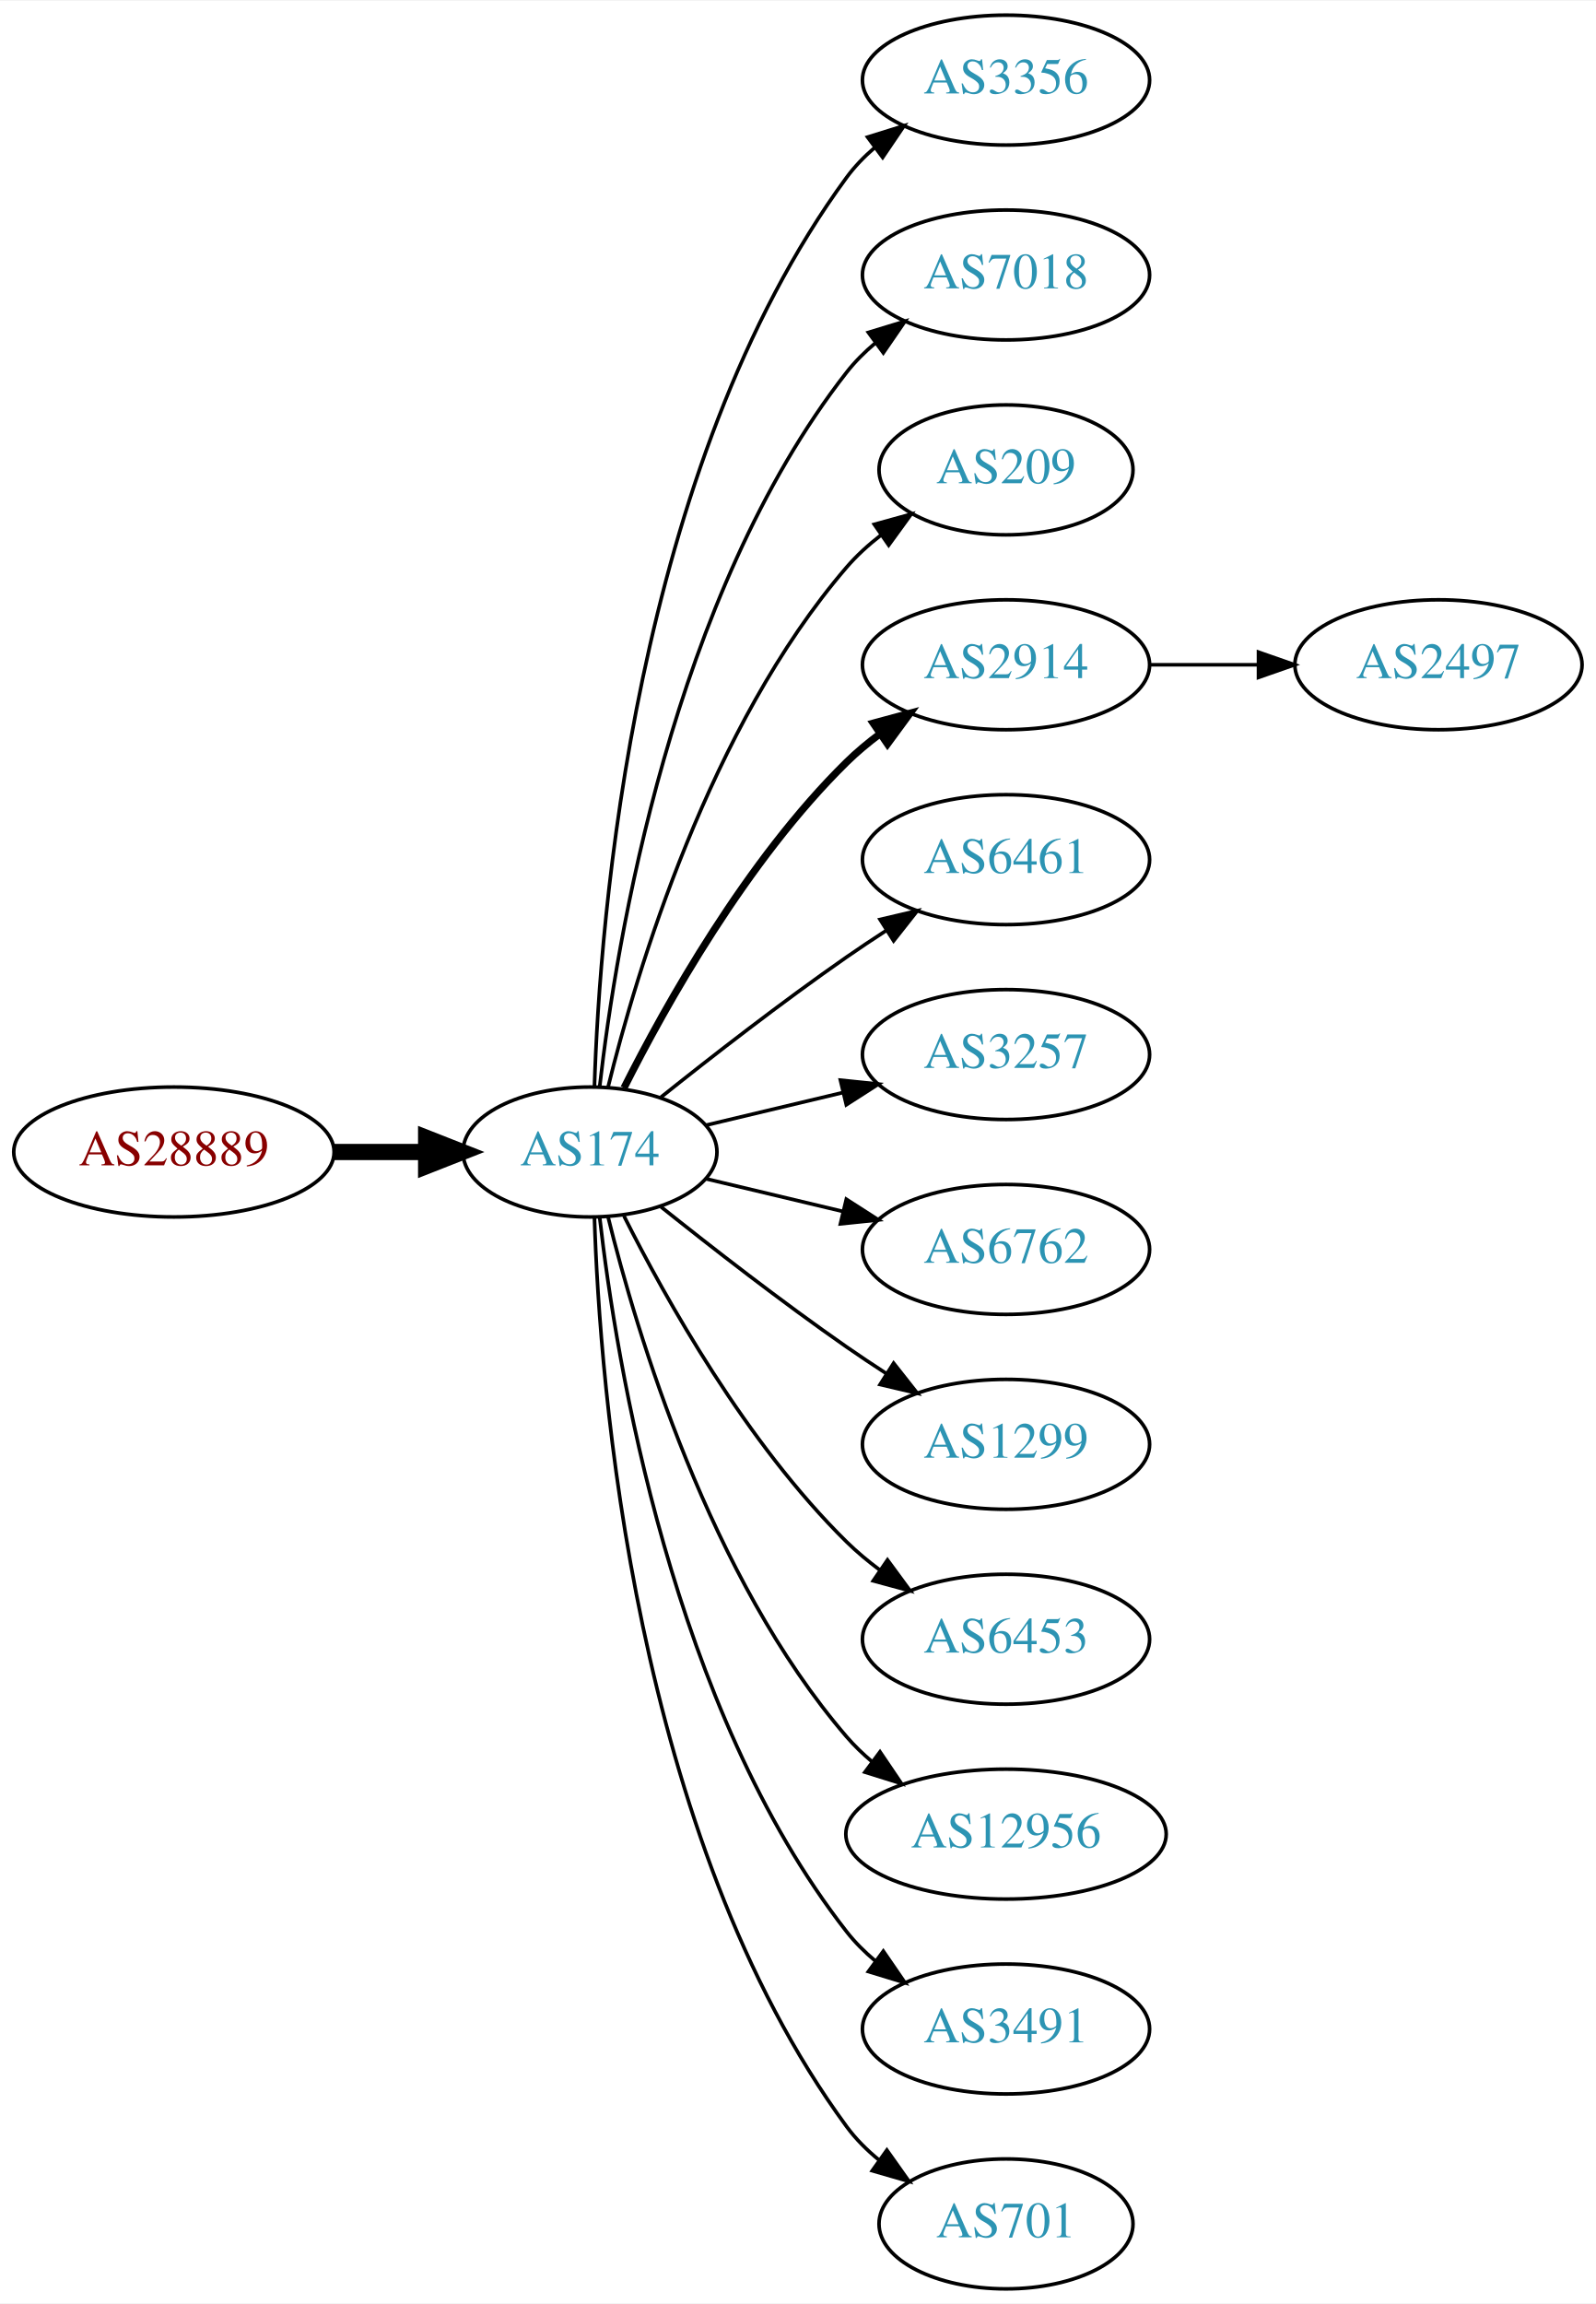
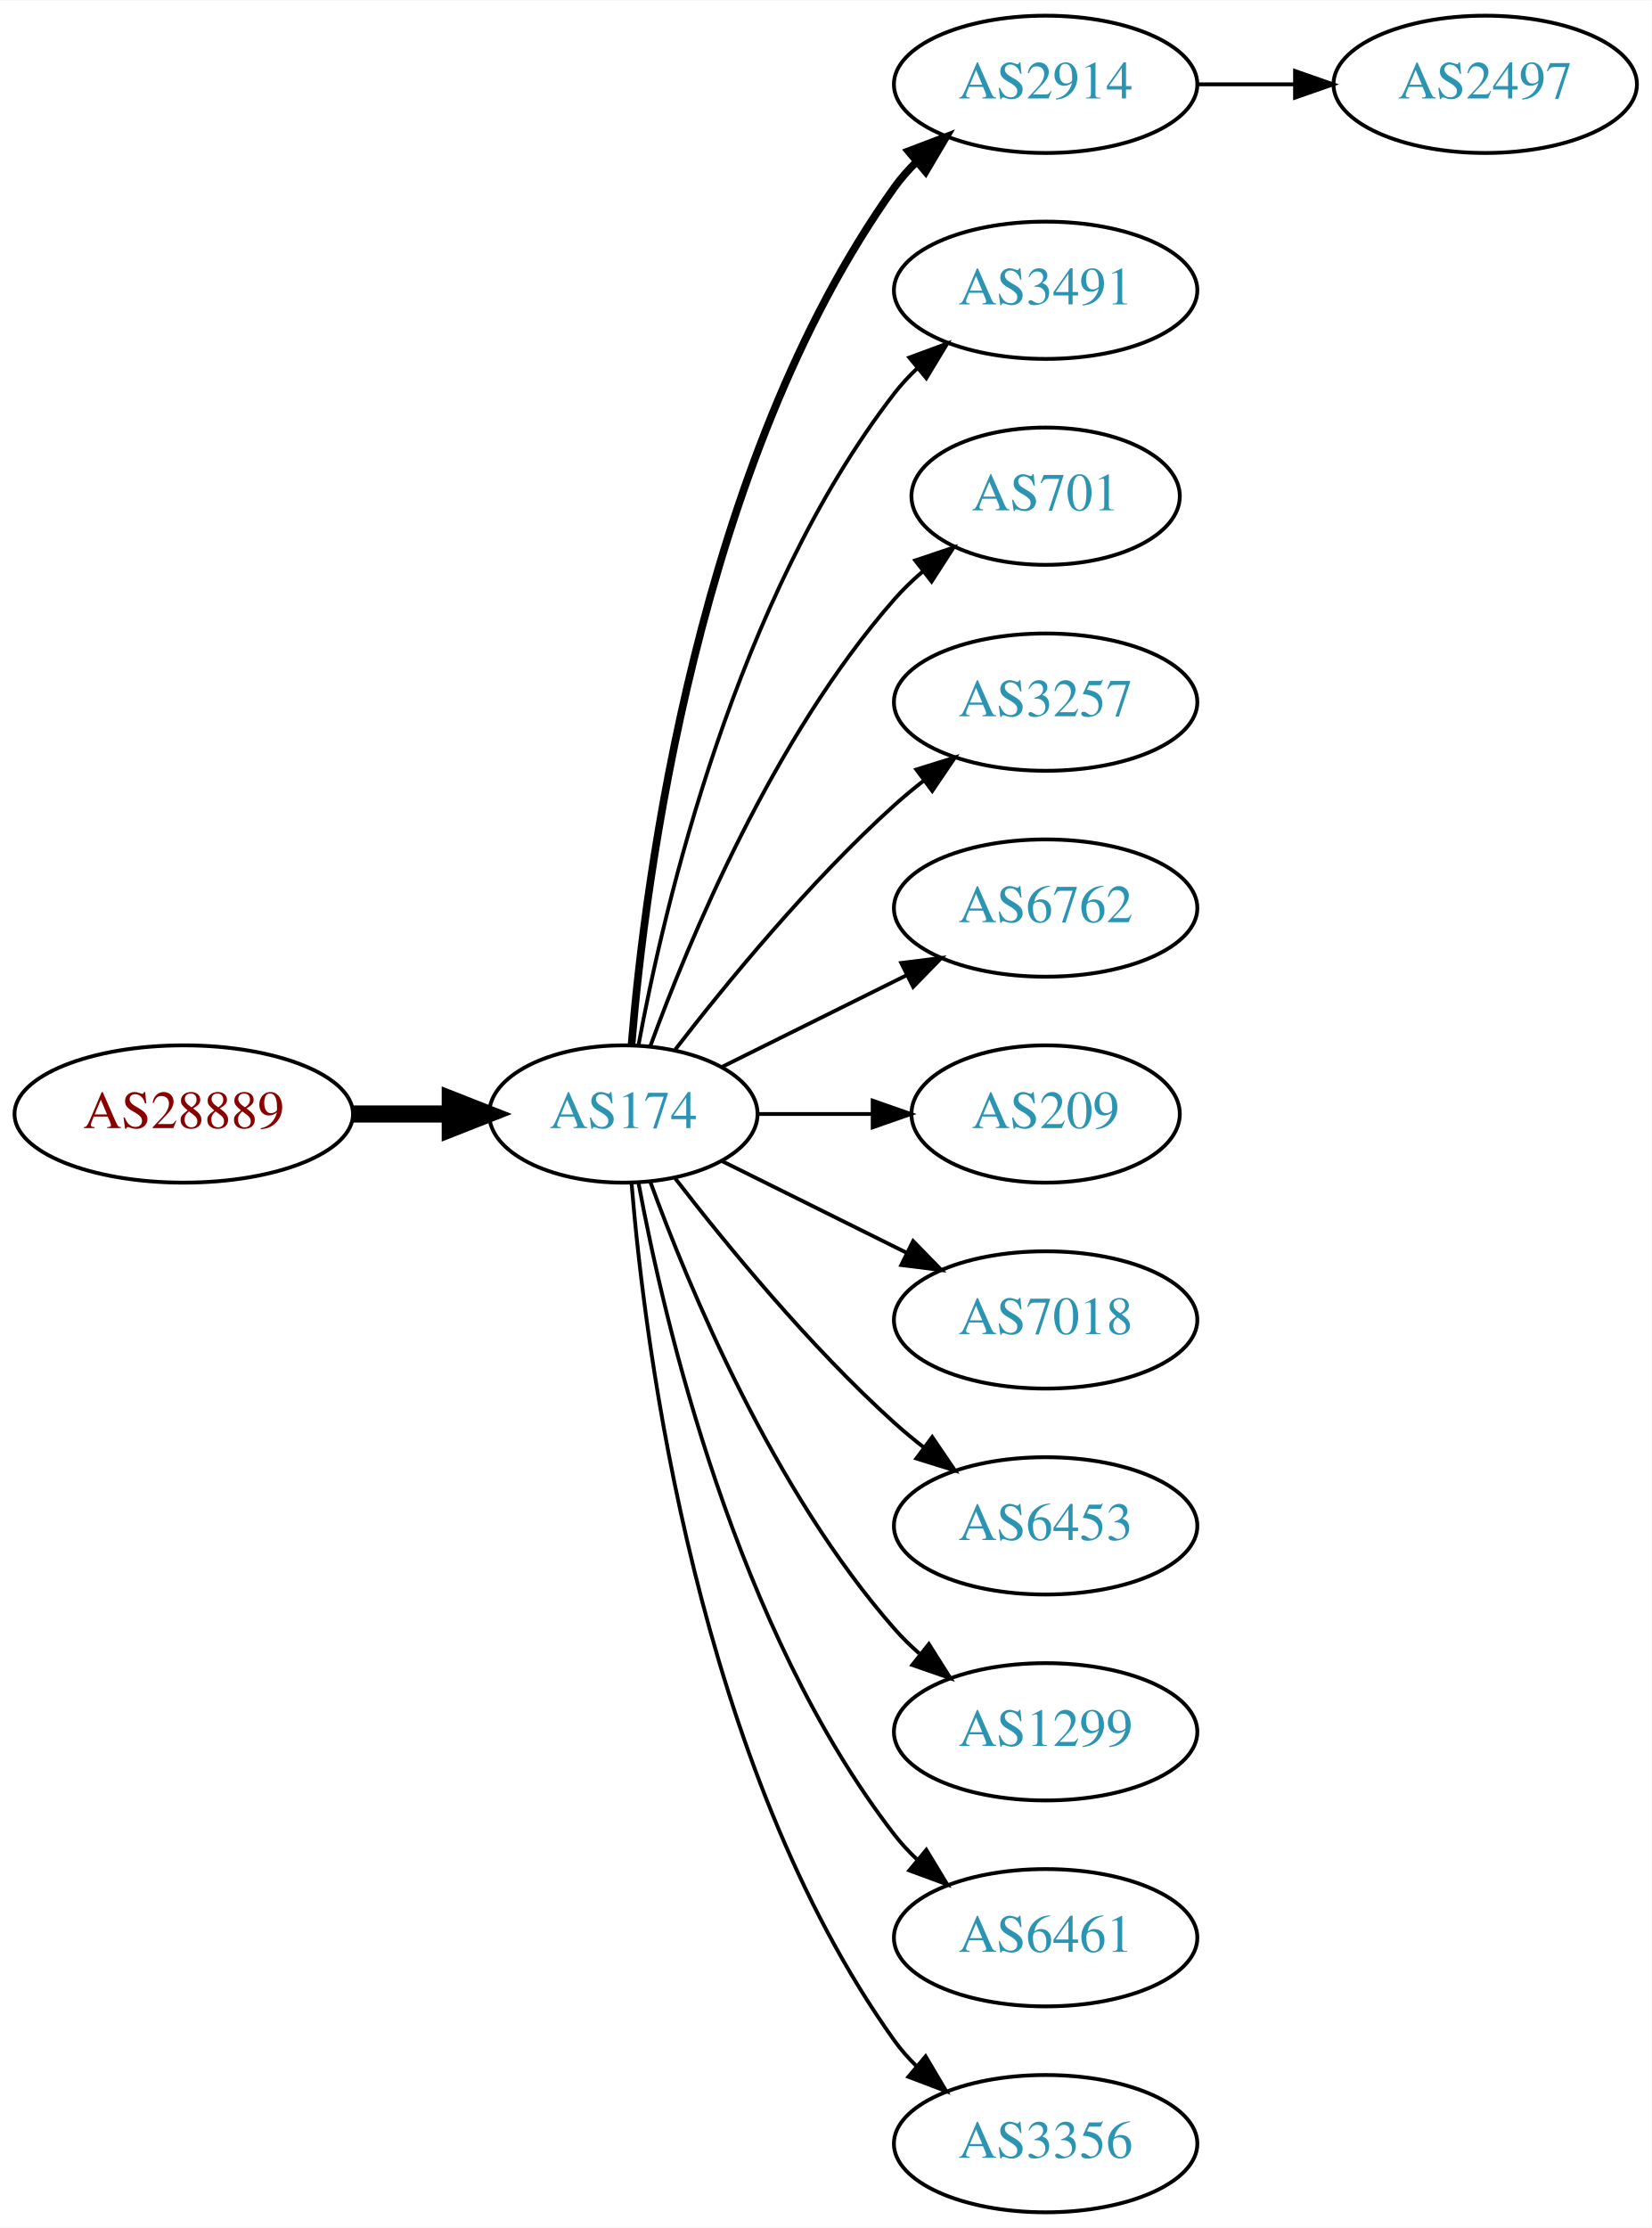
- <svg xmlns="http://www.w3.org/2000/svg" xmlns:xlink="http://www.w3.org/1999/xlink" width="442pt" height="638pt" viewBox="0.00 0.00 442.27 638.00">
-   <g id="graph0" class="graph" transform="scale(1 1) rotate(0) translate(4 634)">
-     <polygon fill="white" stroke="none" points="-4,4 -4,-634 438.271,-634 438.271,4 -4,4" />
+ <svg xmlns="http://www.w3.org/2000/svg" xmlns:xlink="http://www.w3.org/1999/xlink" width="433pt" height="584pt" viewBox="0.00 0.00 433.17 584.00">
+   <g id="graph0" class="graph" transform="scale(1 1) rotate(0) translate(4 580)">
+     <polygon fill="white" stroke="none" points="-4,4 -4,-580 429.172,-580 429.172,4 -4,4" />
    <g id="node1" class="node">
      <g id="a_node1">
        <a xlink:href="/asn/28889" xlink:title="AS28889 ~ LINZNET-AS [AT]">
-           <ellipse fill="#ffffff" stroke="black" cx="44.196" cy="-315" rx="44.393" ry="18" />
-           <text text-anchor="middle" x="44.196" y="-311.3" font-family="Times,serif" font-size="14.00" fill="#880000">AS28889</text>
+           <ellipse fill="#ffffff" stroke="black" cx="44.196" cy="-288" rx="44.393" ry="18" />
+           <text text-anchor="middle" x="44.196" y="-284.3" font-family="Times,serif" font-size="14.00" fill="#880000">AS28889</text>
        </a>
      </g>
    </g>
    <g id="node2" class="node">
      <g id="a_node2">
        <a xlink:href="/asn/174" xlink:title="AS174 ~ Cogent Communications [US]">
-           <ellipse fill="#ffffff" stroke="black" cx="159.489" cy="-315" rx="35.194" ry="18" />
-           <text text-anchor="middle" x="159.489" y="-311.3" font-family="Times,serif" font-size="14.00" fill="#2c94b3">AS174</text>
+           <ellipse fill="#ffffff" stroke="black" cx="159.489" cy="-288" rx="35.194" ry="18" />
+           <text text-anchor="middle" x="159.489" y="-284.3" font-family="Times,serif" font-size="14.00" fill="#2c94b3">AS174</text>
        </a>
      </g>
    </g>
    <g id="edge1" class="edge">
-       <path fill="none" stroke="black" stroke-width="4.5" d="M88.674,-315C96.923,-315 105.566,-315 113.85,-315" />
-       <polygon fill="black" stroke="black" stroke-width="4.5" points="114.094,-318.938 124.094,-315 114.094,-311.063 114.094,-318.938" />
+       <path fill="none" stroke="black" stroke-width="4.5" d="M88.674,-288C96.923,-288 105.566,-288 113.85,-288" />
+       <polygon fill="black" stroke="black" stroke-width="4.5" points="114.094,-291.938 124.094,-288 114.094,-284.063 114.094,-291.938" />
    </g>
    <g id="node3" class="node">
      <g id="a_node3">
-         <a xlink:href="/asn/3356" xlink:title="AS3356 ~ Level 3 Parent, LLC [US]">
-           <ellipse fill="#ffffff" stroke="black" cx="274.782" cy="-612" rx="39.794" ry="18" />
-           <text text-anchor="middle" x="274.782" y="-608.3" font-family="Times,serif" font-size="14.00" fill="#2c94b3">AS3356</text>
+         <a xlink:href="/asn/2914" xlink:title="AS2914 ~ NTT America, Inc. [US]">
+           <ellipse fill="#ffffff" stroke="black" cx="270.232" cy="-558" rx="39.794" ry="18" />
+           <text text-anchor="middle" x="270.232" y="-554.3" font-family="Times,serif" font-size="14.00" fill="#2c94b3">AS2914</text>
        </a>
      </g>
    </g>
    <g id="edge2" class="edge">
-       <path fill="none" stroke="black" d="M160.722,-333.008C162.187,-379.362 171.706,-504.765 230.586,-585 232.81,-588.03 235.486,-590.798 238.402,-593.308" />
-       <polygon fill="black" stroke="black" points="236.425,-596.199 246.54,-599.35 240.597,-590.579 236.425,-596.199" />
+       <path fill="none" stroke="black" stroke-width="2" d="M161.642,-306.246C165.174,-349.27 178.986,-458.861 230.586,-531 232.282,-533.372 234.255,-535.606 236.394,-537.695" />
+       <polygon fill="black" stroke="black" stroke-width="2" points="234.247,-540.463 244.149,-544.23 238.757,-535.11 234.247,-540.463" />
    </g>
    <g id="node4" class="node">
      <g id="a_node4">
-         <a xlink:href="/asn/7018" xlink:title="AS7018 ~ AT&amp;T Services, Inc. [US]">
-           <ellipse fill="#ffffff" stroke="black" cx="274.782" cy="-558" rx="39.794" ry="18" />
-           <text text-anchor="middle" x="274.782" y="-554.3" font-family="Times,serif" font-size="14.00" fill="#2c94b3">AS7018</text>
+         <a xlink:href="/asn/3491" xlink:title="AS3491 ~ PCCW Global, Inc. [US]">
+           <ellipse fill="#ffffff" stroke="black" cx="270.232" cy="-504" rx="39.794" ry="18" />
+           <text text-anchor="middle" x="270.232" y="-500.3" font-family="Times,serif" font-size="14.00" fill="#2c94b3">AS3491</text>
        </a>
      </g>
    </g>
    <g id="edge3" class="edge">
-       <path fill="none" stroke="black" d="M162.185,-333.16C166.726,-372.943 182.299,-469.164 230.586,-531 232.899,-533.962 235.635,-536.685 238.589,-539.167" />
-       <polygon fill="black" stroke="black" points="236.644,-542.081 246.779,-545.169 240.782,-536.435 236.644,-542.081" />
+       <path fill="none" stroke="black" d="M163.474,-306.158C170.121,-342.026 188.956,-423.146 230.586,-477 232.369,-479.307 234.405,-481.495 236.587,-483.552" />
+       <polygon fill="black" stroke="black" points="234.485,-486.355 244.424,-490.025 238.943,-480.958 234.485,-486.355" />
    </g>
    <g id="node5" class="node">
      <g id="a_node5">
-         <a xlink:href="/asn/209" xlink:title="AS209 ~ CenturyLink Communications, LLC [US]">
-           <ellipse fill="#ffffff" stroke="black" cx="274.782" cy="-504" rx="35.194" ry="18" />
-           <text text-anchor="middle" x="274.782" y="-500.3" font-family="Times,serif" font-size="14.00" fill="#2c94b3">AS209</text>
+         <a xlink:href="/asn/701" xlink:title="AS701 ~ UUNET [US]">
+           <ellipse fill="#ffffff" stroke="black" cx="270.232" cy="-450" rx="35.194" ry="18" />
+           <text text-anchor="middle" x="270.232" y="-446.3" font-family="Times,serif" font-size="14.00" fill="#2c94b3">AS701</text>
        </a>
      </g>
    </g>
    <g id="edge4" class="edge">
-       <path fill="none" stroke="black" d="M164.494,-332.948C172.398,-365.001 192.621,-432.854 230.586,-477 233.375,-480.244 236.653,-483.226 240.135,-485.929" />
-       <polygon fill="black" stroke="black" points="238.283,-488.904 248.496,-491.723 242.27,-483.15 238.283,-488.904" />
+       <path fill="none" stroke="black" d="M166.565,-305.808C176.593,-333.293 198.721,-386.665 230.586,-423 232.799,-425.523 235.294,-427.93 237.924,-430.194" />
+       <polygon fill="black" stroke="black" points="236.031,-433.156 246.074,-436.529 240.327,-427.629 236.031,-433.156" />
    </g>
    <g id="node6" class="node">
      <g id="a_node6">
-         <a xlink:href="/asn/2914" xlink:title="AS2914 ~ NTT America, Inc. [US]">
-           <ellipse fill="#ffffff" stroke="black" cx="274.782" cy="-450" rx="39.794" ry="18" />
-           <text text-anchor="middle" x="274.782" y="-446.3" font-family="Times,serif" font-size="14.00" fill="#2c94b3">AS2914</text>
+         <a xlink:href="/asn/3257" xlink:title="AS3257 ~ GTT [DE]">
+           <ellipse fill="#ffffff" stroke="black" cx="270.232" cy="-396" rx="39.794" ry="18" />
+           <text text-anchor="middle" x="270.232" y="-392.3" font-family="Times,serif" font-size="14.00" fill="#2c94b3">AS3257</text>
        </a>
      </g>
    </g>
    <g id="edge5" class="edge">
-       <path fill="none" stroke="black" stroke-width="2" d="M168.92,-332.751C180.434,-355.639 202.85,-395.733 230.586,-423 233.414,-425.78 236.577,-428.415 239.87,-430.87" />
-       <polygon fill="black" stroke="black" stroke-width="2" points="237.982,-433.818 248.21,-436.582 241.937,-428.043 237.982,-433.818" />
+       <path fill="none" stroke="black" d="M173.096,-304.903C186.355,-322.083 208.347,-348.952 230.586,-369 233.018,-371.192 235.633,-373.358 238.315,-375.453" />
+       <polygon fill="black" stroke="black" points="236.327,-378.336 246.445,-381.479 240.495,-372.713 236.327,-378.336" />
    </g>
    <g id="node7" class="node">
      <g id="a_node7">
-         <a xlink:href="/asn/6461" xlink:title="AS6461 ~ Zayo Bandwidth [US]">
-           <ellipse fill="#ffffff" stroke="black" cx="274.782" cy="-396" rx="39.794" ry="18" />
-           <text text-anchor="middle" x="274.782" y="-392.3" font-family="Times,serif" font-size="14.00" fill="#2c94b3">AS6461</text>
+         <a xlink:href="/asn/6762" xlink:title="AS6762 ~ TELECOM ITALIA SPARKLE S.p.A. [IT]">
+           <ellipse fill="#ffffff" stroke="black" cx="270.232" cy="-342" rx="39.794" ry="18" />
+           <text text-anchor="middle" x="270.232" y="-338.3" font-family="Times,serif" font-size="14.00" fill="#2c94b3">AS6762</text>
        </a>
      </g>
    </g>
    <g id="edge6" class="edge">
-       <path fill="none" stroke="black" d="M179.155,-330.18C193.067,-341.295 212.675,-356.548 230.586,-369 234.099,-371.442 237.826,-373.925 241.562,-376.347" />
-       <polygon fill="black" stroke="black" points="239.88,-379.425 250.197,-381.838 243.636,-373.518 239.88,-379.425" />
+       <path fill="none" stroke="black" d="M185.437,-300.389C199.799,-307.521 218.081,-316.599 233.902,-324.455" />
+       <polygon fill="black" stroke="black" points="232.371,-327.603 242.884,-328.916 235.484,-321.333 232.371,-327.603" />
    </g>
    <g id="node8" class="node">
      <g id="a_node8">
-         <a xlink:href="/asn/3257" xlink:title="AS3257 ~ GTT [DE]">
-           <ellipse fill="#ffffff" stroke="black" cx="274.782" cy="-342" rx="39.794" ry="18" />
-           <text text-anchor="middle" x="274.782" y="-338.3" font-family="Times,serif" font-size="14.00" fill="#2c94b3">AS3257</text>
+         <a xlink:href="/asn/209" xlink:title="AS209 ~ CenturyLink Communications, LLC [US]">
+           <ellipse fill="#ffffff" stroke="black" cx="270.232" cy="-288" rx="35.194" ry="18" />
+           <text text-anchor="middle" x="270.232" y="-284.3" font-family="Times,serif" font-size="14.00" fill="#2c94b3">AS209</text>
        </a>
      </g>
    </g>
    <g id="edge7" class="edge">
-       <path fill="none" stroke="black" d="M191.747,-322.449C203.427,-325.233 216.922,-328.449 229.552,-331.459" />
-       <polygon fill="black" stroke="black" points="228.904,-334.903 239.443,-333.816 230.527,-328.093 228.904,-334.903" />
+       <path fill="none" stroke="black" d="M194.598,-288C204.121,-288 214.612,-288 224.643,-288" />
+       <polygon fill="black" stroke="black" points="224.871,-291.5 234.871,-288 224.871,-284.5 224.871,-291.5" />
    </g>
    <g id="node9" class="node">
      <g id="a_node9">
-         <a xlink:href="/asn/6762" xlink:title="AS6762 ~ TELECOM ITALIA SPARKLE S.p.A. [IT]">
-           <ellipse fill="#ffffff" stroke="black" cx="274.782" cy="-288" rx="39.794" ry="18" />
-           <text text-anchor="middle" x="274.782" y="-284.3" font-family="Times,serif" font-size="14.00" fill="#2c94b3">AS6762</text>
+         <a xlink:href="/asn/7018" xlink:title="AS7018 ~ AT&amp;T Services, Inc. [US]">
+           <ellipse fill="#ffffff" stroke="black" cx="270.232" cy="-234" rx="39.794" ry="18" />
+           <text text-anchor="middle" x="270.232" y="-230.3" font-family="Times,serif" font-size="14.00" fill="#2c94b3">AS7018</text>
        </a>
      </g>
    </g>
    <g id="edge8" class="edge">
-       <path fill="none" stroke="black" d="M191.747,-307.551C203.427,-304.767 216.922,-301.551 229.552,-298.541" />
-       <polygon fill="black" stroke="black" points="230.527,-301.907 239.443,-296.184 228.904,-295.097 230.527,-301.907" />
+       <path fill="none" stroke="black" d="M185.437,-275.611C199.799,-268.479 218.081,-259.401 233.902,-251.545" />
+       <polygon fill="black" stroke="black" points="235.484,-254.667 242.884,-247.084 232.371,-248.397 235.484,-254.667" />
    </g>
    <g id="node10" class="node">
      <g id="a_node10">
-         <a xlink:href="/asn/1299" xlink:title="AS1299 ~ Telia Carrier [EU]">
-           <ellipse fill="#ffffff" stroke="black" cx="274.782" cy="-234" rx="39.794" ry="18" />
-           <text text-anchor="middle" x="274.782" y="-230.3" font-family="Times,serif" font-size="14.00" fill="#2c94b3">AS1299</text>
+         <a xlink:href="/asn/6453" xlink:title="AS6453 ~ TATA COMMUNICATIONS (AMERICA) INC [US]">
+           <ellipse fill="#ffffff" stroke="black" cx="270.232" cy="-180" rx="39.794" ry="18" />
+           <text text-anchor="middle" x="270.232" y="-176.3" font-family="Times,serif" font-size="14.00" fill="#2c94b3">AS6453</text>
        </a>
      </g>
    </g>
    <g id="edge9" class="edge">
-       <path fill="none" stroke="black" d="M179.155,-299.82C193.067,-288.705 212.675,-273.452 230.586,-261 234.099,-258.558 237.826,-256.075 241.562,-253.653" />
-       <polygon fill="black" stroke="black" points="243.636,-256.482 250.197,-248.162 239.88,-250.575 243.636,-256.482" />
+       <path fill="none" stroke="black" d="M173.096,-271.097C186.355,-253.917 208.347,-227.048 230.586,-207 233.018,-204.808 235.633,-202.642 238.315,-200.547" />
+       <polygon fill="black" stroke="black" points="240.495,-203.287 246.445,-194.521 236.327,-197.664 240.495,-203.287" />
    </g>
    <g id="node11" class="node">
      <g id="a_node11">
-         <a xlink:href="/asn/6453" xlink:title="AS6453 ~ TATA COMMUNICATIONS (AMERICA) INC [US]">
-           <ellipse fill="#ffffff" stroke="black" cx="274.782" cy="-180" rx="39.794" ry="18" />
-           <text text-anchor="middle" x="274.782" y="-176.3" font-family="Times,serif" font-size="14.00" fill="#2c94b3">AS6453</text>
+         <a xlink:href="/asn/1299" xlink:title="AS1299 ~ Telia Carrier [EU]">
+           <ellipse fill="#ffffff" stroke="black" cx="270.232" cy="-126" rx="39.794" ry="18" />
+           <text text-anchor="middle" x="270.232" y="-122.3" font-family="Times,serif" font-size="14.00" fill="#2c94b3">AS1299</text>
        </a>
      </g>
    </g>
    <g id="edge10" class="edge">
-       <path fill="none" stroke="black" d="M168.92,-297.249C180.434,-274.361 202.85,-234.267 230.586,-207 233.414,-204.22 236.577,-201.585 239.87,-199.13" />
-       <polygon fill="black" stroke="black" points="241.937,-201.957 248.21,-193.418 237.982,-196.182 241.937,-201.957" />
+       <path fill="none" stroke="black" d="M166.565,-270.192C176.593,-242.707 198.721,-189.335 230.586,-153 232.559,-150.75 234.757,-148.592 237.075,-146.546" />
+       <polygon fill="black" stroke="black" points="239.609,-149.003 245.268,-140.046 235.258,-143.519 239.609,-149.003" />
    </g>
    <g id="node12" class="node">
      <g id="a_node12">
-         <a xlink:href="/asn/12956" xlink:title="AS12956 ~ TELXIUS [ES]">
-           <ellipse fill="#ffffff" stroke="black" cx="274.782" cy="-126" rx="44.393" ry="18" />
-           <text text-anchor="middle" x="274.782" y="-122.3" font-family="Times,serif" font-size="14.00" fill="#2c94b3">AS12956</text>
+         <a xlink:href="/asn/6461" xlink:title="AS6461 ~ Zayo Bandwidth [US]">
+           <ellipse fill="#ffffff" stroke="black" cx="270.232" cy="-72" rx="39.794" ry="18" />
+           <text text-anchor="middle" x="270.232" y="-68.3" font-family="Times,serif" font-size="14.00" fill="#2c94b3">AS6461</text>
        </a>
      </g>
    </g>
    <g id="edge11" class="edge">
-       <path fill="none" stroke="black" d="M164.494,-297.052C172.398,-264.999 192.621,-197.146 230.586,-153 232.72,-150.519 235.139,-148.191 237.716,-146.024" />
-       <polygon fill="black" stroke="black" points="239.863,-148.789 245.798,-140.012 235.685,-143.173 239.863,-148.789" />
+       <path fill="none" stroke="black" d="M163.474,-269.842C170.121,-233.974 188.956,-152.854 230.586,-99 232.369,-96.693 234.405,-94.505 236.587,-92.448" />
+       <polygon fill="black" stroke="black" points="238.943,-95.042 244.424,-85.975 234.485,-89.645 238.943,-95.042" />
    </g>
    <g id="node13" class="node">
      <g id="a_node13">
-         <a xlink:href="/asn/3491" xlink:title="AS3491 ~ PCCW Global, Inc. [US]">
-           <ellipse fill="#ffffff" stroke="black" cx="274.782" cy="-72" rx="39.794" ry="18" />
-           <text text-anchor="middle" x="274.782" y="-68.3" font-family="Times,serif" font-size="14.00" fill="#2c94b3">AS3491</text>
+         <a xlink:href="/asn/3356" xlink:title="AS3356 ~ Level 3 Parent, LLC [US]">
+           <ellipse fill="#ffffff" stroke="black" cx="270.232" cy="-18" rx="39.794" ry="18" />
+           <text text-anchor="middle" x="270.232" y="-14.3" font-family="Times,serif" font-size="14.00" fill="#2c94b3">AS3356</text>
        </a>
      </g>
    </g>
    <g id="edge12" class="edge">
-       <path fill="none" stroke="black" d="M162.185,-296.84C166.726,-257.057 182.299,-160.836 230.586,-99 232.899,-96.038 235.635,-93.315 238.589,-90.833" />
-       <polygon fill="black" stroke="black" points="240.782,-93.565 246.779,-84.831 236.644,-87.919 240.782,-93.565" />
+       <path fill="none" stroke="black" d="M161.642,-269.754C165.174,-226.73 178.986,-117.139 230.586,-45 232.282,-42.628 234.255,-40.394 236.394,-38.305" />
+       <polygon fill="black" stroke="black" points="238.757,-40.89 244.149,-31.77 234.247,-35.537 238.757,-40.89" />
    </g>
    <g id="node14" class="node">
      <g id="a_node14">
-         <a xlink:href="/asn/701" xlink:title="AS701 ~ UUNET [US]">
-           <ellipse fill="#ffffff" stroke="black" cx="274.782" cy="-18" rx="35.194" ry="18" />
-           <text text-anchor="middle" x="274.782" y="-14.3" font-family="Times,serif" font-size="14.00" fill="#2c94b3">AS701</text>
+         <a xlink:href="/asn/2497" xlink:title="AS2497 ~ Internet Initiative Japan Inc. [JP]">
+           <ellipse fill="#ffffff" stroke="black" cx="385.525" cy="-558" rx="39.794" ry="18" />
+           <text text-anchor="middle" x="385.525" y="-554.3" font-family="Times,serif" font-size="14.00" fill="#2c94b3">AS2497</text>
        </a>
      </g>
    </g>
    <g id="edge13" class="edge">
-       <path fill="none" stroke="black" d="M160.722,-296.992C162.187,-250.638 171.706,-125.235 230.586,-45 233.117,-41.551 236.234,-38.441 239.625,-35.666" />
-       <polygon fill="black" stroke="black" points="241.764,-38.44 247.888,-29.794 237.709,-32.734 241.764,-38.44" />
-     </g>
-     <g id="node15" class="node">
-       <g id="a_node15">
-         <a xlink:href="/asn/2497" xlink:title="AS2497 ~ Internet Initiative Japan Inc. [JP]">
-           <ellipse fill="#ffffff" stroke="black" cx="394.625" cy="-450" rx="39.794" ry="18" />
-           <text text-anchor="middle" x="394.625" y="-446.3" font-family="Times,serif" font-size="14.00" fill="#2c94b3">AS2497</text>
-         </a>
-       </g>
-     </g>
-     <g id="edge14" class="edge">
-       <path fill="none" stroke="black" d="M314.695,-450C324.248,-450 334.598,-450 344.56,-450" />
-       <polygon fill="black" stroke="black" points="344.753,-453.5 354.753,-450 344.753,-446.5 344.753,-453.5" />
+       <path fill="none" stroke="black" d="M309.905,-558C318.108,-558 326.872,-558 335.404,-558" />
+       <polygon fill="black" stroke="black" points="335.643,-561.5 345.643,-558 335.643,-554.5 335.643,-561.5" />
    </g>
  </g>
</svg>
